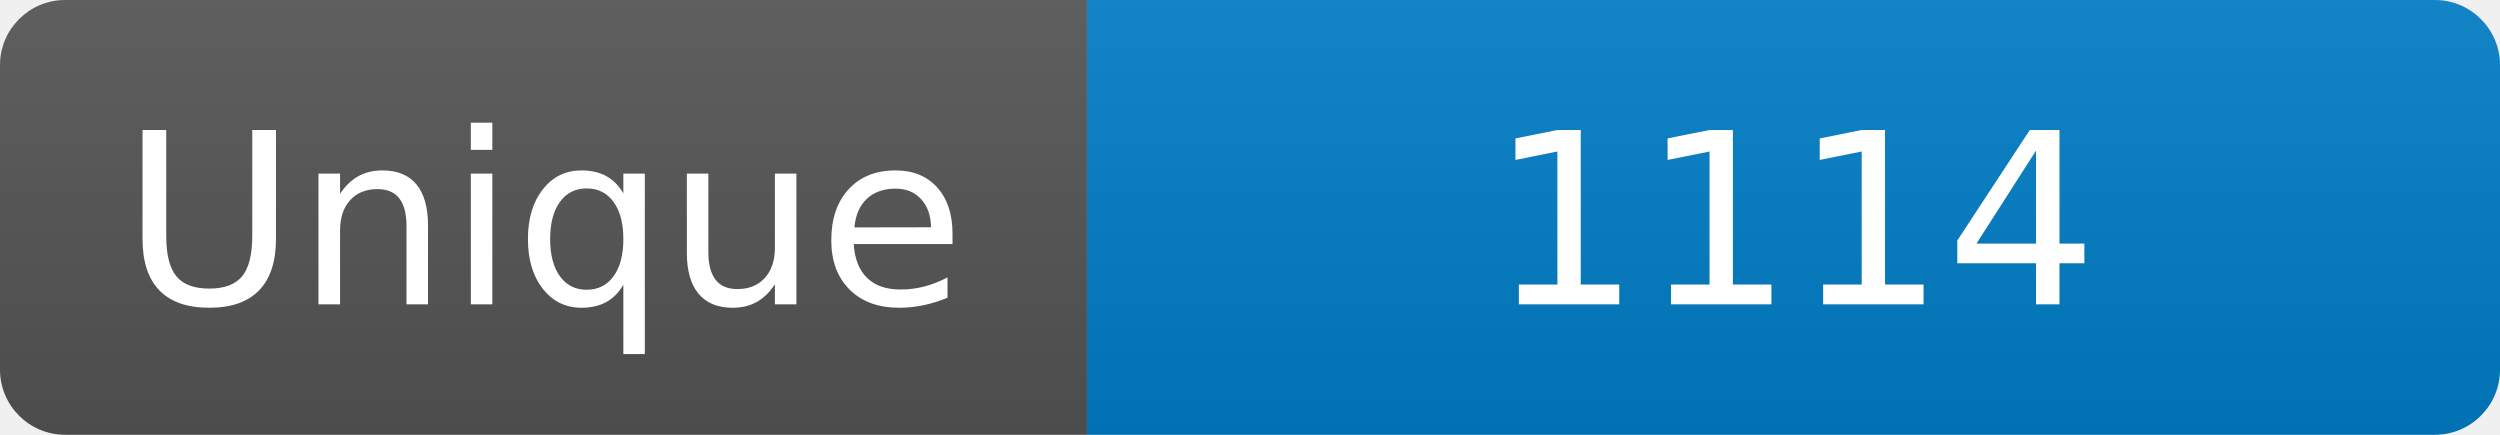
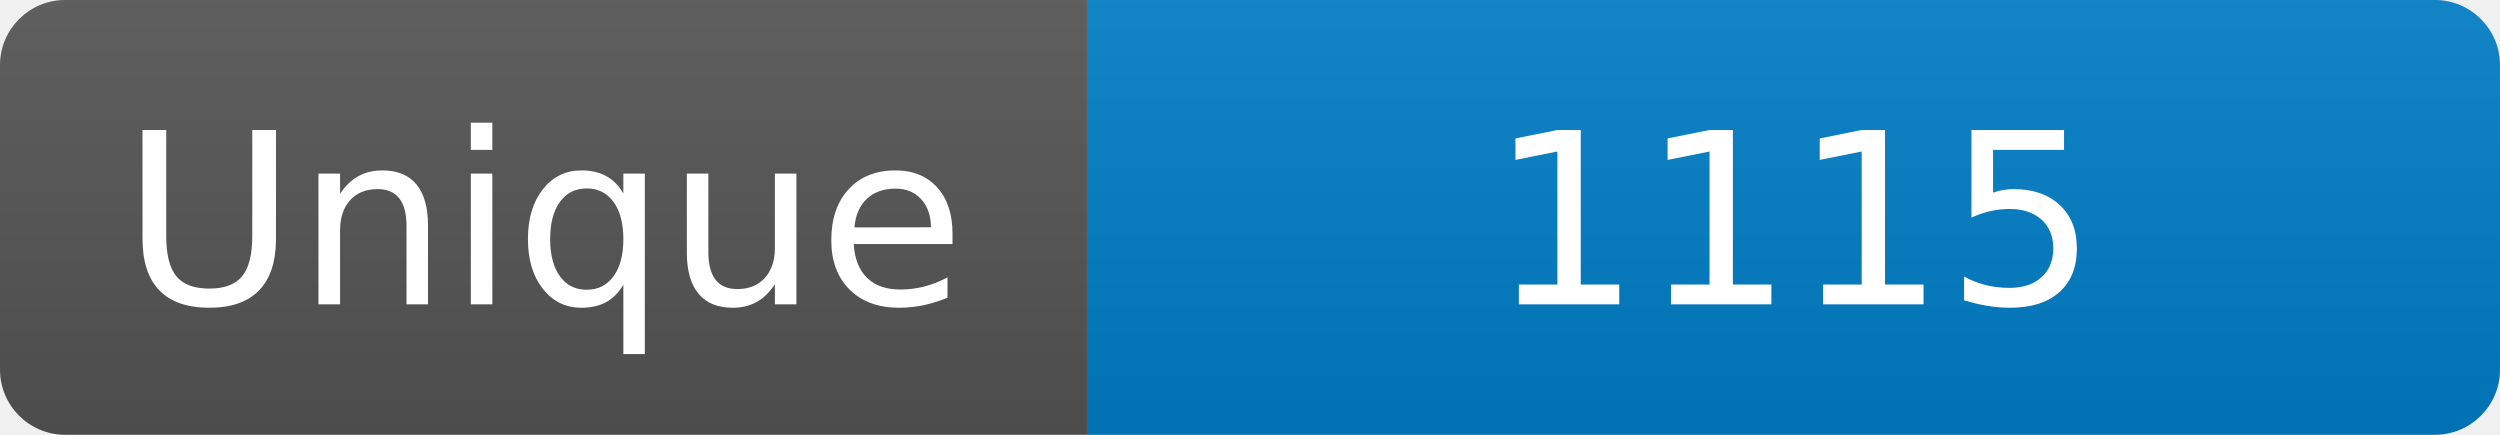
<svg xmlns="http://www.w3.org/2000/svg" width="115" height="20" role="img" aria-label="Maintained?: yes">
  <linearGradient id="s" x2="0" y2="100%">
    <stop offset="0" stop-color="#bbb" stop-opacity=".1" />
    <stop offset="1" stop-opacity=".1" />
  </linearGradient>
  <clipPath id="r">
    <rect width="115" height="20" rx="3" fill="#fff" />
  </clipPath>
  <g clip-path="url(#r)">
    <rect width="50" height="20" fill="#555" />
    <rect x="50" width="160" height="20" fill="#007ec6" />
    <rect width="115" height="20" fill="url(#s)" />
  </g>
  <g fill="#fff" text-anchor="middle" font-family="Verdana,Geneva,DejaVu Sans,sans-serif" font-size="110">
    <text x="250" y="140" transform="scale(.1)" fill="#fff">Unique</text>
-     <text x="825" y="140" transform="scale(.1)" fill="#fff">1114</text>
+     <text x="825" y="140" transform="scale(.1)" fill="#fff">1115</text>
  </g>
</svg>
